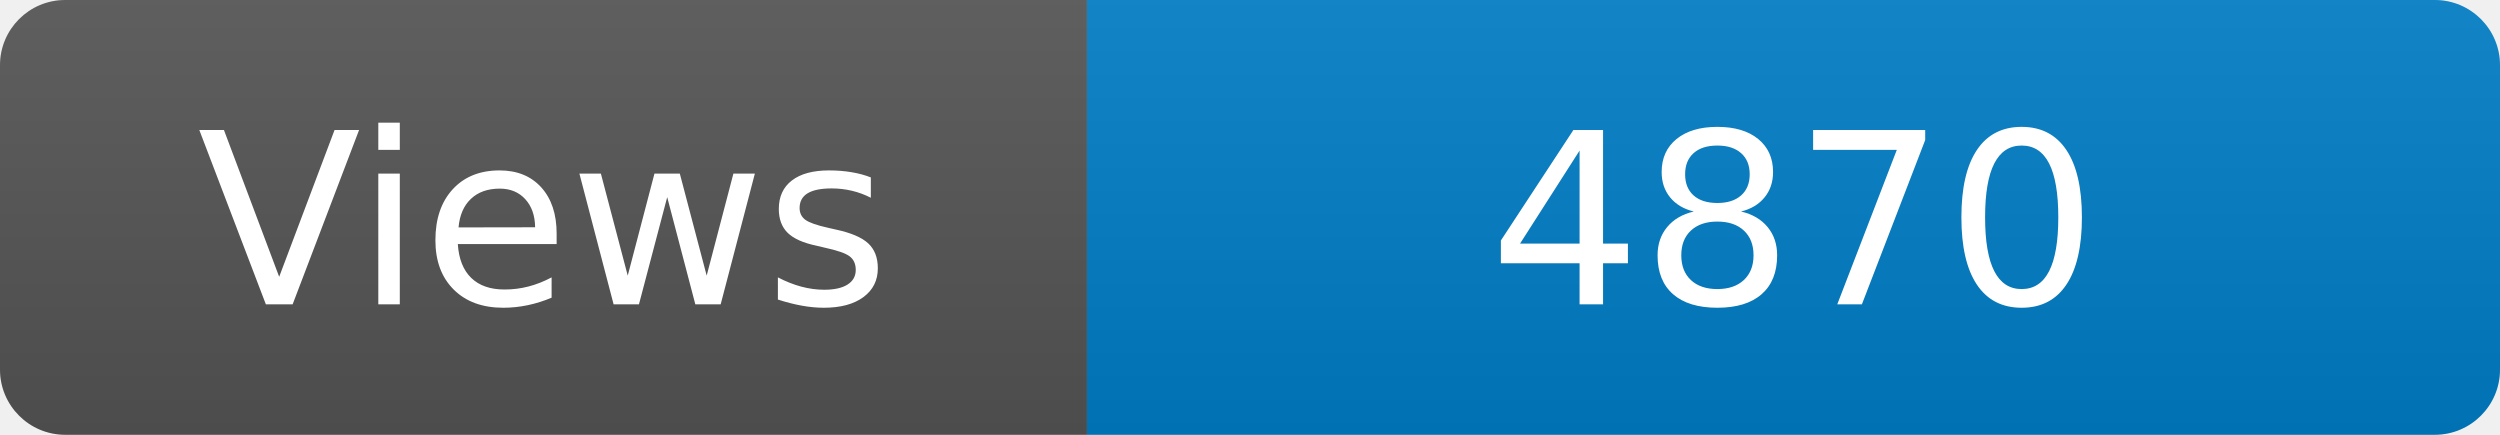
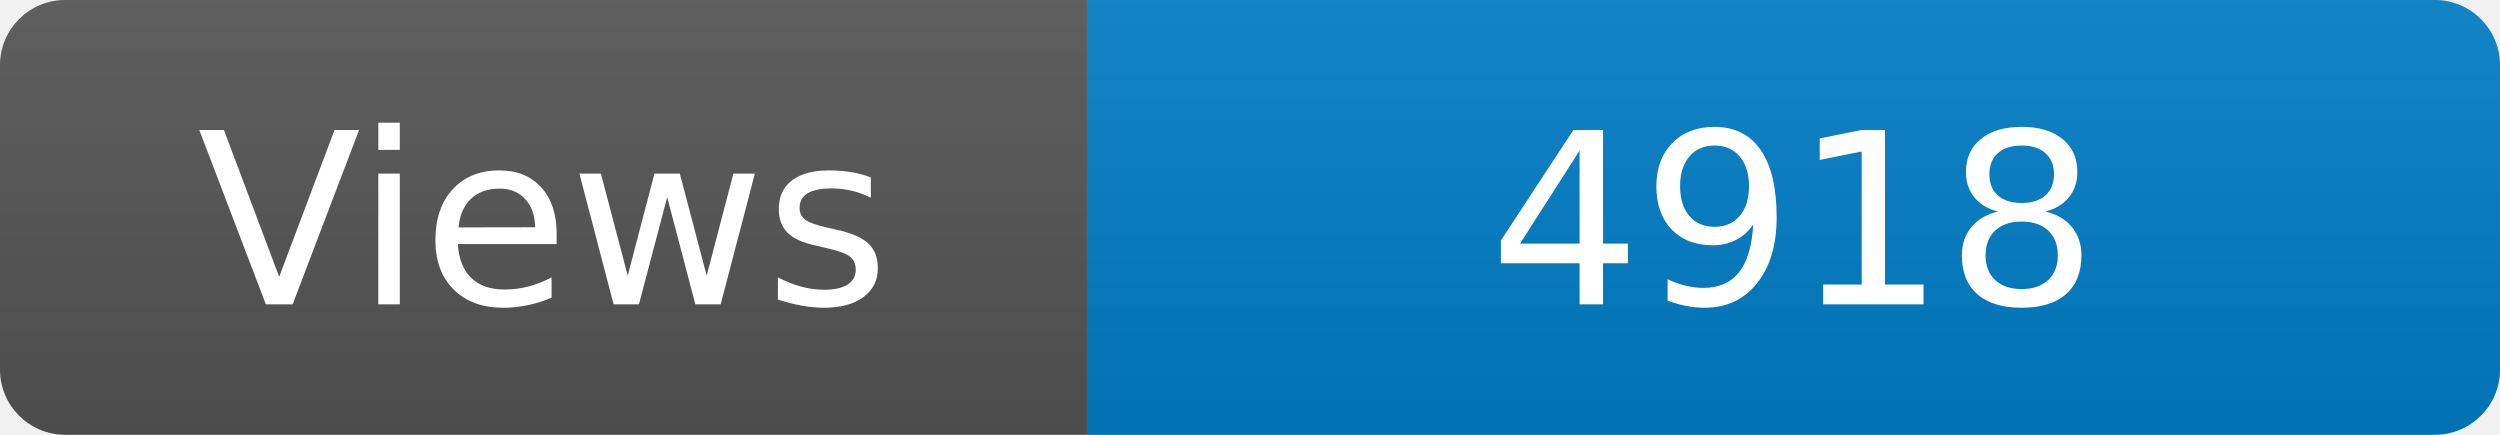
<svg xmlns="http://www.w3.org/2000/svg" width="115" height="20" role="img" aria-label="Maintained?: yes">
  <linearGradient id="s" x2="0" y2="100%">
    <stop offset="0" stop-color="#bbb" stop-opacity=".1" />
    <stop offset="1" stop-opacity=".1" />
  </linearGradient>
  <clipPath id="r">
    <rect width="115" height="20" rx="3" fill="#fff" />
  </clipPath>
  <g clip-path="url(#r)">
    <rect width="50" height="20" fill="#555" />
    <rect x="50" width="160" height="20" fill="#007ec6" />
    <rect width="115" height="20" fill="url(#s)" />
  </g>
  <g fill="#fff" text-anchor="middle" font-family="Verdana,Geneva,DejaVu Sans,sans-serif" font-size="110">
    <text x="250" y="140" transform="scale(.1)" fill="#fff">Views</text>
-     <text x="825" y="140" transform="scale(.1)" fill="#fff">4870</text>
+     <text x="825" y="140" transform="scale(.1)" fill="#fff">4918</text>
  </g>
</svg>
